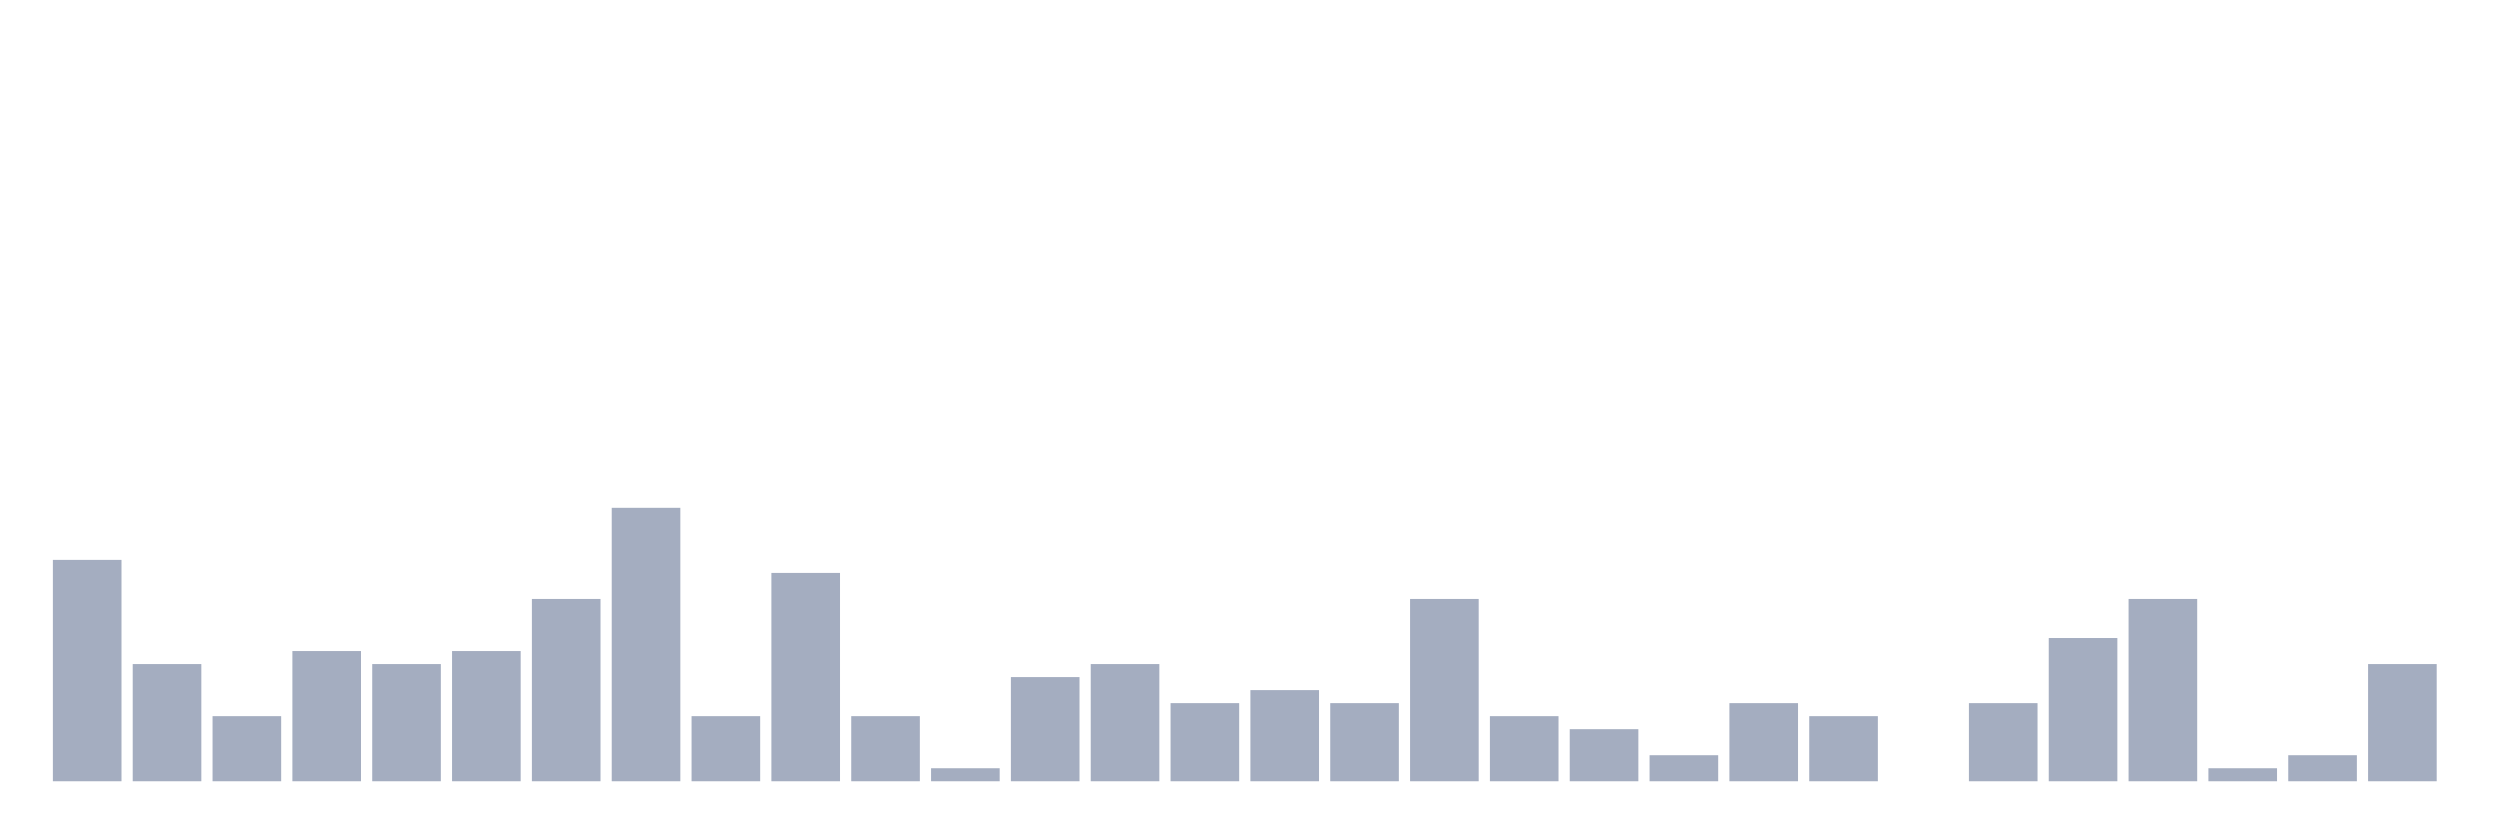
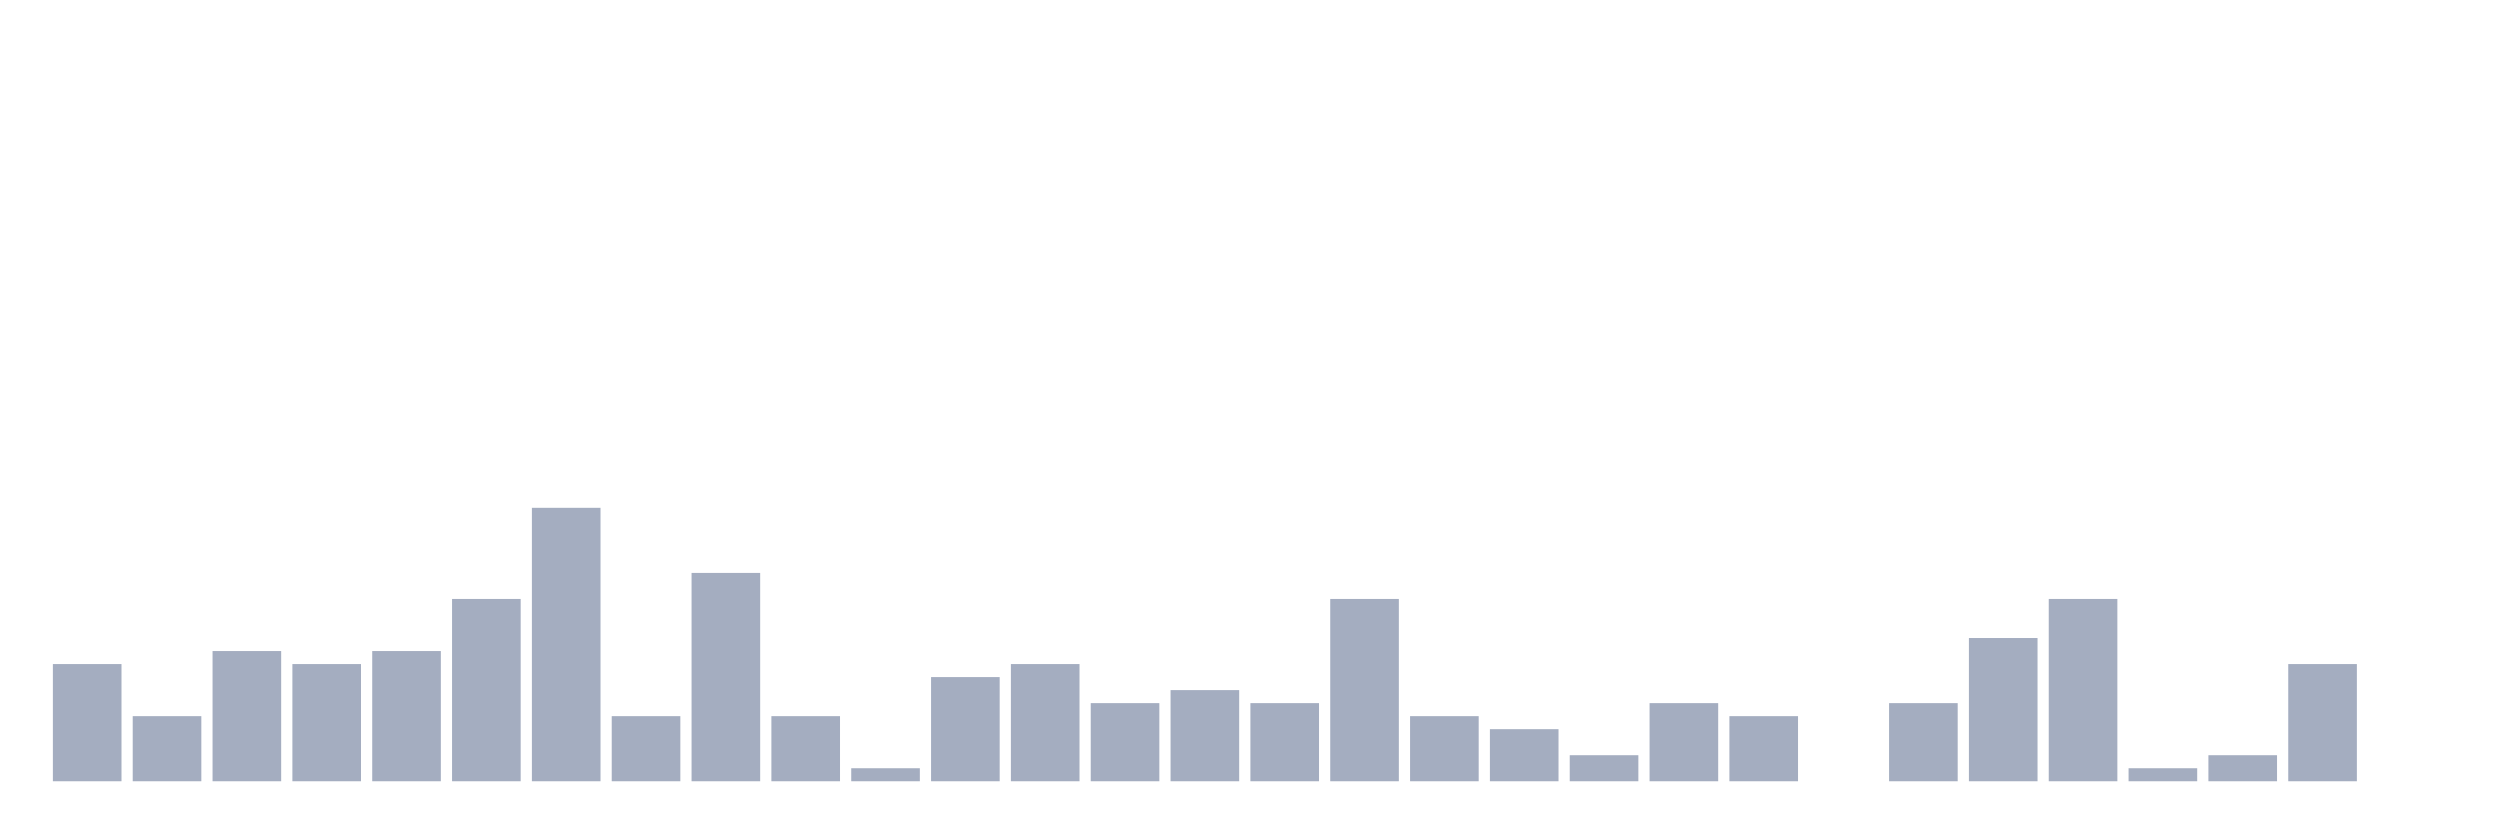
<svg xmlns="http://www.w3.org/2000/svg" viewBox="0 0 480 160">
  <g transform="translate(10,10)">
-     <rect class="bar" x="0.153" width="13.175" y="97.5" height="42.5" fill="rgb(164,173,192)" />
-     <rect class="bar" x="15.482" width="13.175" y="117.5" height="22.5" fill="rgb(164,173,192)" />
-     <rect class="bar" x="30.81" width="13.175" y="127.5" height="12.5" fill="rgb(164,173,192)" />
-     <rect class="bar" x="46.138" width="13.175" y="115" height="25" fill="rgb(164,173,192)" />
-     <rect class="bar" x="61.466" width="13.175" y="117.5" height="22.5" fill="rgb(164,173,192)" />
-     <rect class="bar" x="76.794" width="13.175" y="115" height="25" fill="rgb(164,173,192)" />
-     <rect class="bar" x="92.123" width="13.175" y="105" height="35" fill="rgb(164,173,192)" />
-     <rect class="bar" x="107.451" width="13.175" y="87.5" height="52.5" fill="rgb(164,173,192)" />
-     <rect class="bar" x="122.779" width="13.175" y="127.5" height="12.5" fill="rgb(164,173,192)" />
-     <rect class="bar" x="138.107" width="13.175" y="100" height="40" fill="rgb(164,173,192)" />
-     <rect class="bar" x="153.436" width="13.175" y="127.5" height="12.5" fill="rgb(164,173,192)" />
-     <rect class="bar" x="168.764" width="13.175" y="137.5" height="2.5" fill="rgb(164,173,192)" />
-     <rect class="bar" x="184.092" width="13.175" y="120" height="20" fill="rgb(164,173,192)" />
-     <rect class="bar" x="199.42" width="13.175" y="117.5" height="22.5" fill="rgb(164,173,192)" />
-     <rect class="bar" x="214.748" width="13.175" y="125" height="15" fill="rgb(164,173,192)" />
-     <rect class="bar" x="230.077" width="13.175" y="122.5" height="17.5" fill="rgb(164,173,192)" />
-     <rect class="bar" x="245.405" width="13.175" y="125" height="15" fill="rgb(164,173,192)" />
-     <rect class="bar" x="260.733" width="13.175" y="105" height="35" fill="rgb(164,173,192)" />
-     <rect class="bar" x="276.061" width="13.175" y="127.5" height="12.5" fill="rgb(164,173,192)" />
-     <rect class="bar" x="291.39" width="13.175" y="130" height="10" fill="rgb(164,173,192)" />
-     <rect class="bar" x="306.718" width="13.175" y="135" height="5" fill="rgb(164,173,192)" />
-     <rect class="bar" x="322.046" width="13.175" y="125" height="15" fill="rgb(164,173,192)" />
-     <rect class="bar" x="337.374" width="13.175" y="127.5" height="12.5" fill="rgb(164,173,192)" />
-     <rect class="bar" x="352.702" width="13.175" y="140" height="0" fill="rgb(164,173,192)" />
-     <rect class="bar" x="368.031" width="13.175" y="125" height="15" fill="rgb(164,173,192)" />
-     <rect class="bar" x="383.359" width="13.175" y="112.5" height="27.5" fill="rgb(164,173,192)" />
-     <rect class="bar" x="398.687" width="13.175" y="105" height="35" fill="rgb(164,173,192)" />
-     <rect class="bar" x="414.015" width="13.175" y="137.5" height="2.5" fill="rgb(164,173,192)" />
-     <rect class="bar" x="429.344" width="13.175" y="135" height="5" fill="rgb(164,173,192)" />
-     <rect class="bar" x="444.672" width="13.175" y="117.5" height="22.5" fill="rgb(164,173,192)" />
+     <rect class="bar" x="0.153" width="13.175" y="117.5" height="22.5" fill="rgb(164,173,192)" />
+     <rect class="bar" x="15.482" width="13.175" y="127.5" height="12.5" fill="rgb(164,173,192)" />
+     <rect class="bar" x="30.81" width="13.175" y="115" height="25" fill="rgb(164,173,192)" />
+     <rect class="bar" x="46.138" width="13.175" y="117.5" height="22.5" fill="rgb(164,173,192)" />
+     <rect class="bar" x="61.466" width="13.175" y="115" height="25" fill="rgb(164,173,192)" />
+     <rect class="bar" x="76.794" width="13.175" y="105" height="35" fill="rgb(164,173,192)" />
+     <rect class="bar" x="92.123" width="13.175" y="87.5" height="52.5" fill="rgb(164,173,192)" />
+     <rect class="bar" x="107.451" width="13.175" y="127.5" height="12.5" fill="rgb(164,173,192)" />
+     <rect class="bar" x="122.779" width="13.175" y="100" height="40" fill="rgb(164,173,192)" />
+     <rect class="bar" x="138.107" width="13.175" y="127.5" height="12.5" fill="rgb(164,173,192)" />
+     <rect class="bar" x="153.436" width="13.175" y="137.5" height="2.5" fill="rgb(164,173,192)" />
+     <rect class="bar" x="168.764" width="13.175" y="120" height="20" fill="rgb(164,173,192)" />
+     <rect class="bar" x="184.092" width="13.175" y="117.5" height="22.5" fill="rgb(164,173,192)" />
+     <rect class="bar" x="199.42" width="13.175" y="125" height="15" fill="rgb(164,173,192)" />
+     <rect class="bar" x="214.748" width="13.175" y="122.5" height="17.5" fill="rgb(164,173,192)" />
+     <rect class="bar" x="230.077" width="13.175" y="125" height="15" fill="rgb(164,173,192)" />
+     <rect class="bar" x="245.405" width="13.175" y="105" height="35" fill="rgb(164,173,192)" />
+     <rect class="bar" x="260.733" width="13.175" y="127.5" height="12.5" fill="rgb(164,173,192)" />
+     <rect class="bar" x="276.061" width="13.175" y="130" height="10" fill="rgb(164,173,192)" />
+     <rect class="bar" x="291.39" width="13.175" y="135" height="5" fill="rgb(164,173,192)" />
+     <rect class="bar" x="306.718" width="13.175" y="125" height="15" fill="rgb(164,173,192)" />
+     <rect class="bar" x="322.046" width="13.175" y="127.5" height="12.5" fill="rgb(164,173,192)" />
+     <rect class="bar" x="337.374" width="13.175" y="140" height="0" fill="rgb(164,173,192)" />
+     <rect class="bar" x="352.702" width="13.175" y="125" height="15" fill="rgb(164,173,192)" />
+     <rect class="bar" x="368.031" width="13.175" y="112.5" height="27.5" fill="rgb(164,173,192)" />
+     <rect class="bar" x="383.359" width="13.175" y="105" height="35" fill="rgb(164,173,192)" />
+     <rect class="bar" x="398.687" width="13.175" y="137.5" height="2.5" fill="rgb(164,173,192)" />
+     <rect class="bar" x="414.015" width="13.175" y="135" height="5" fill="rgb(164,173,192)" />
+     <rect class="bar" x="429.344" width="13.175" y="117.5" height="22.5" fill="rgb(164,173,192)" />
+     <rect class="bar" x="444.672" width="13.175" y="140" height="0" fill="rgb(164,173,192)" />
  </g>
</svg>
